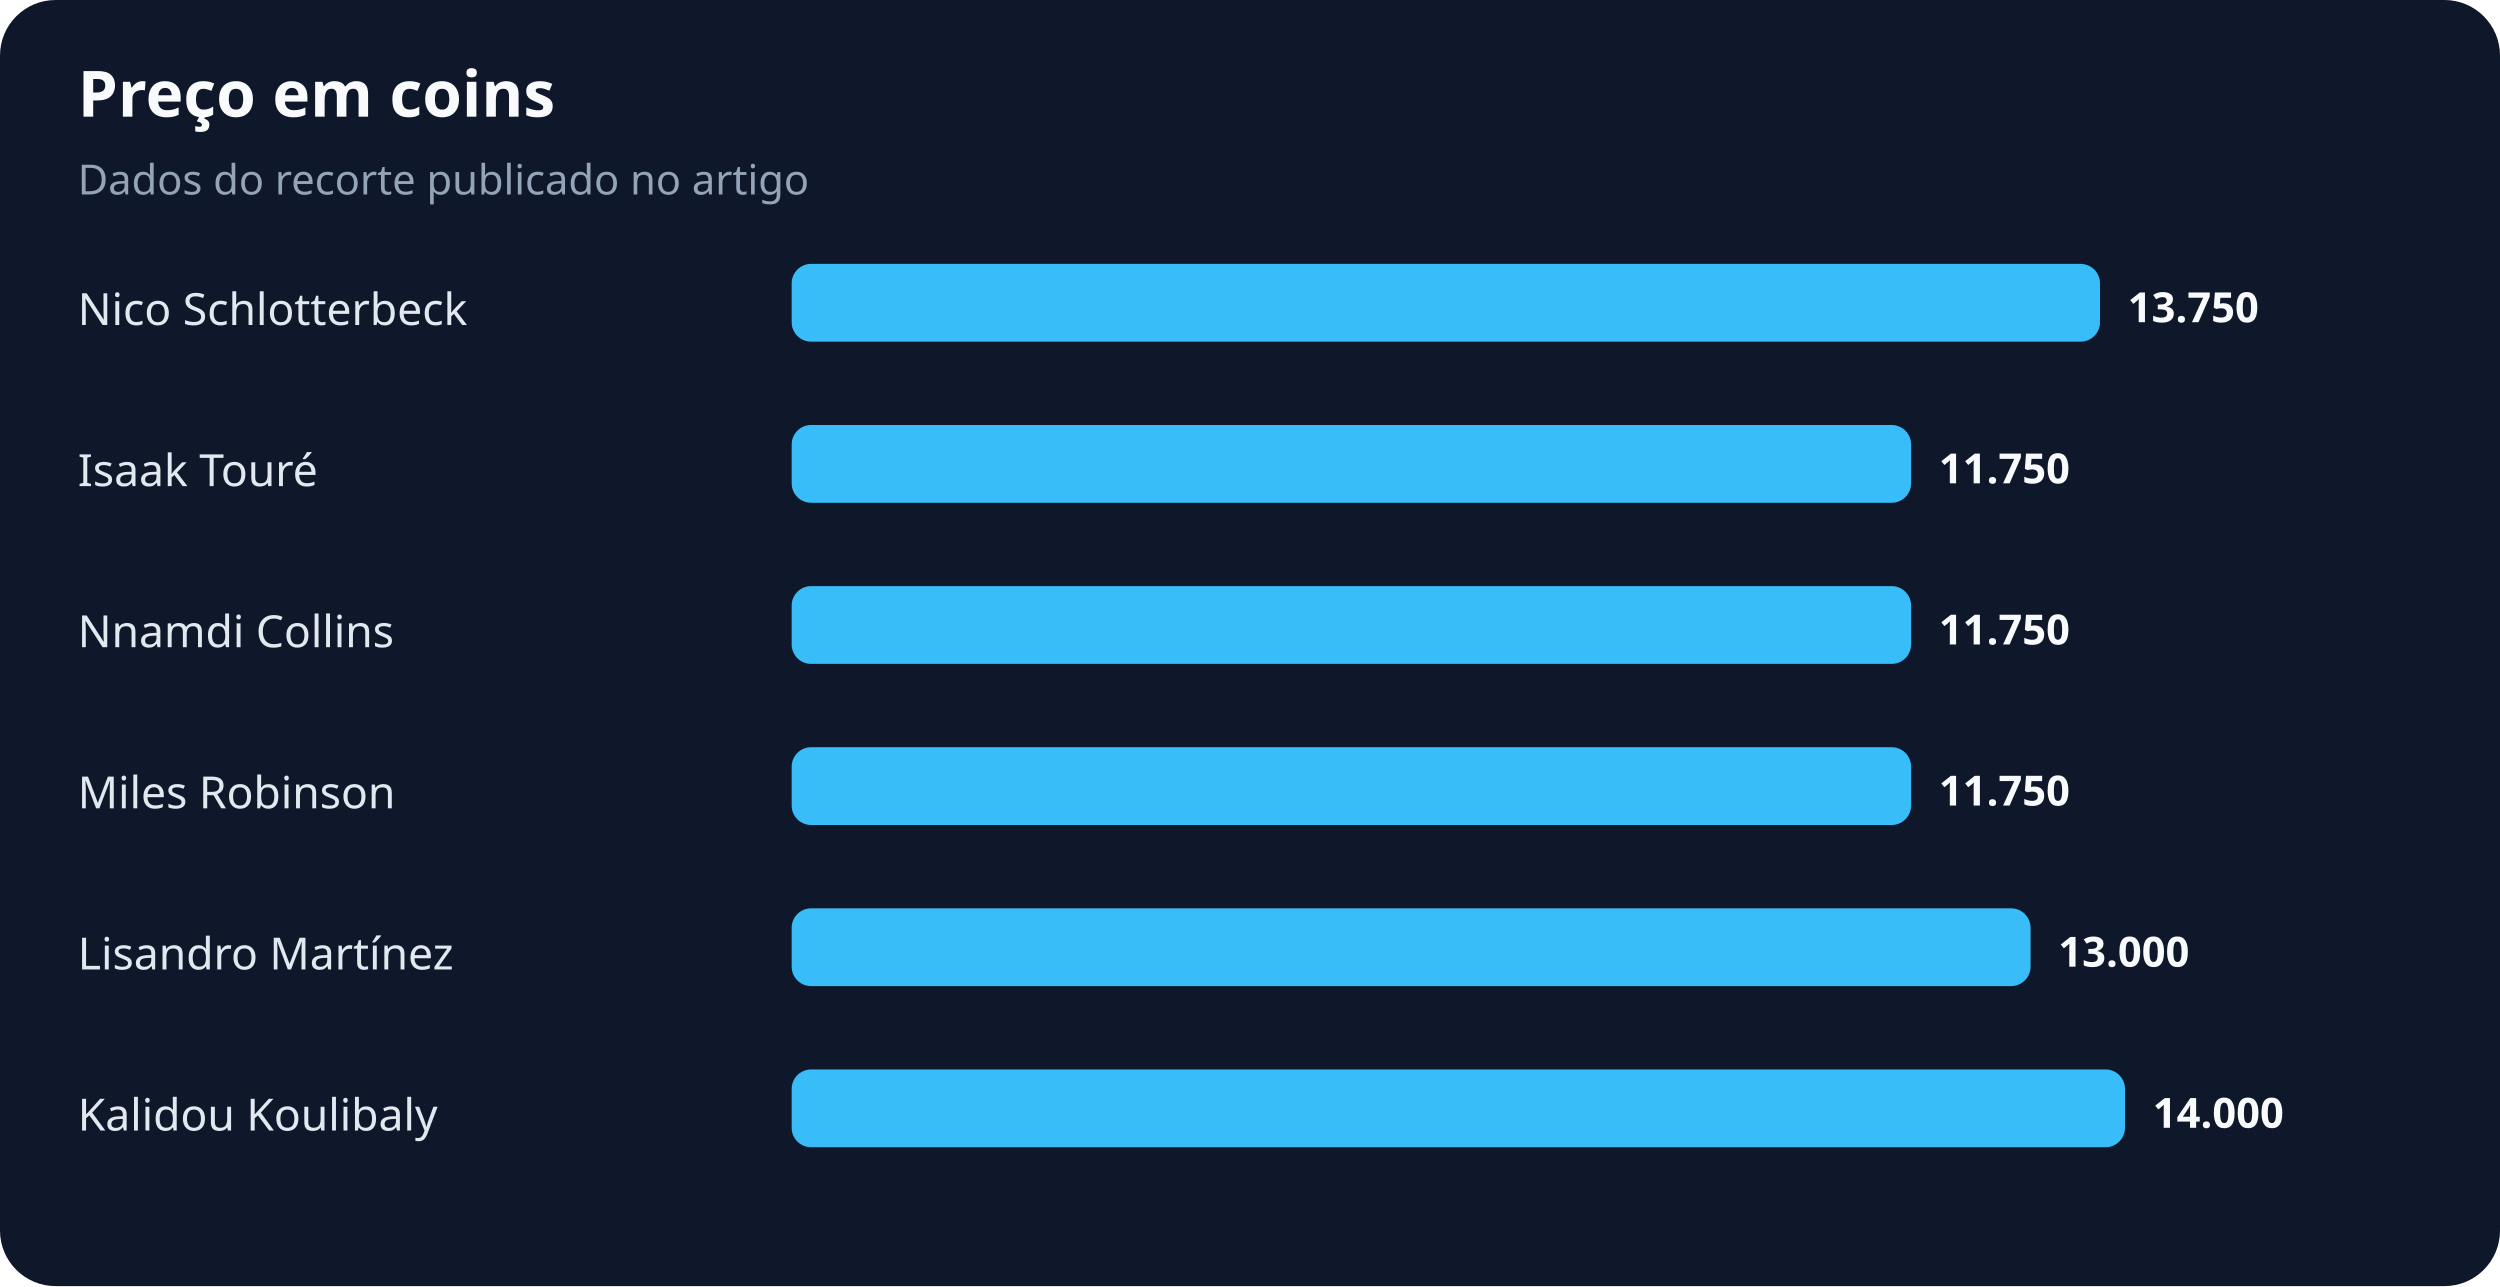
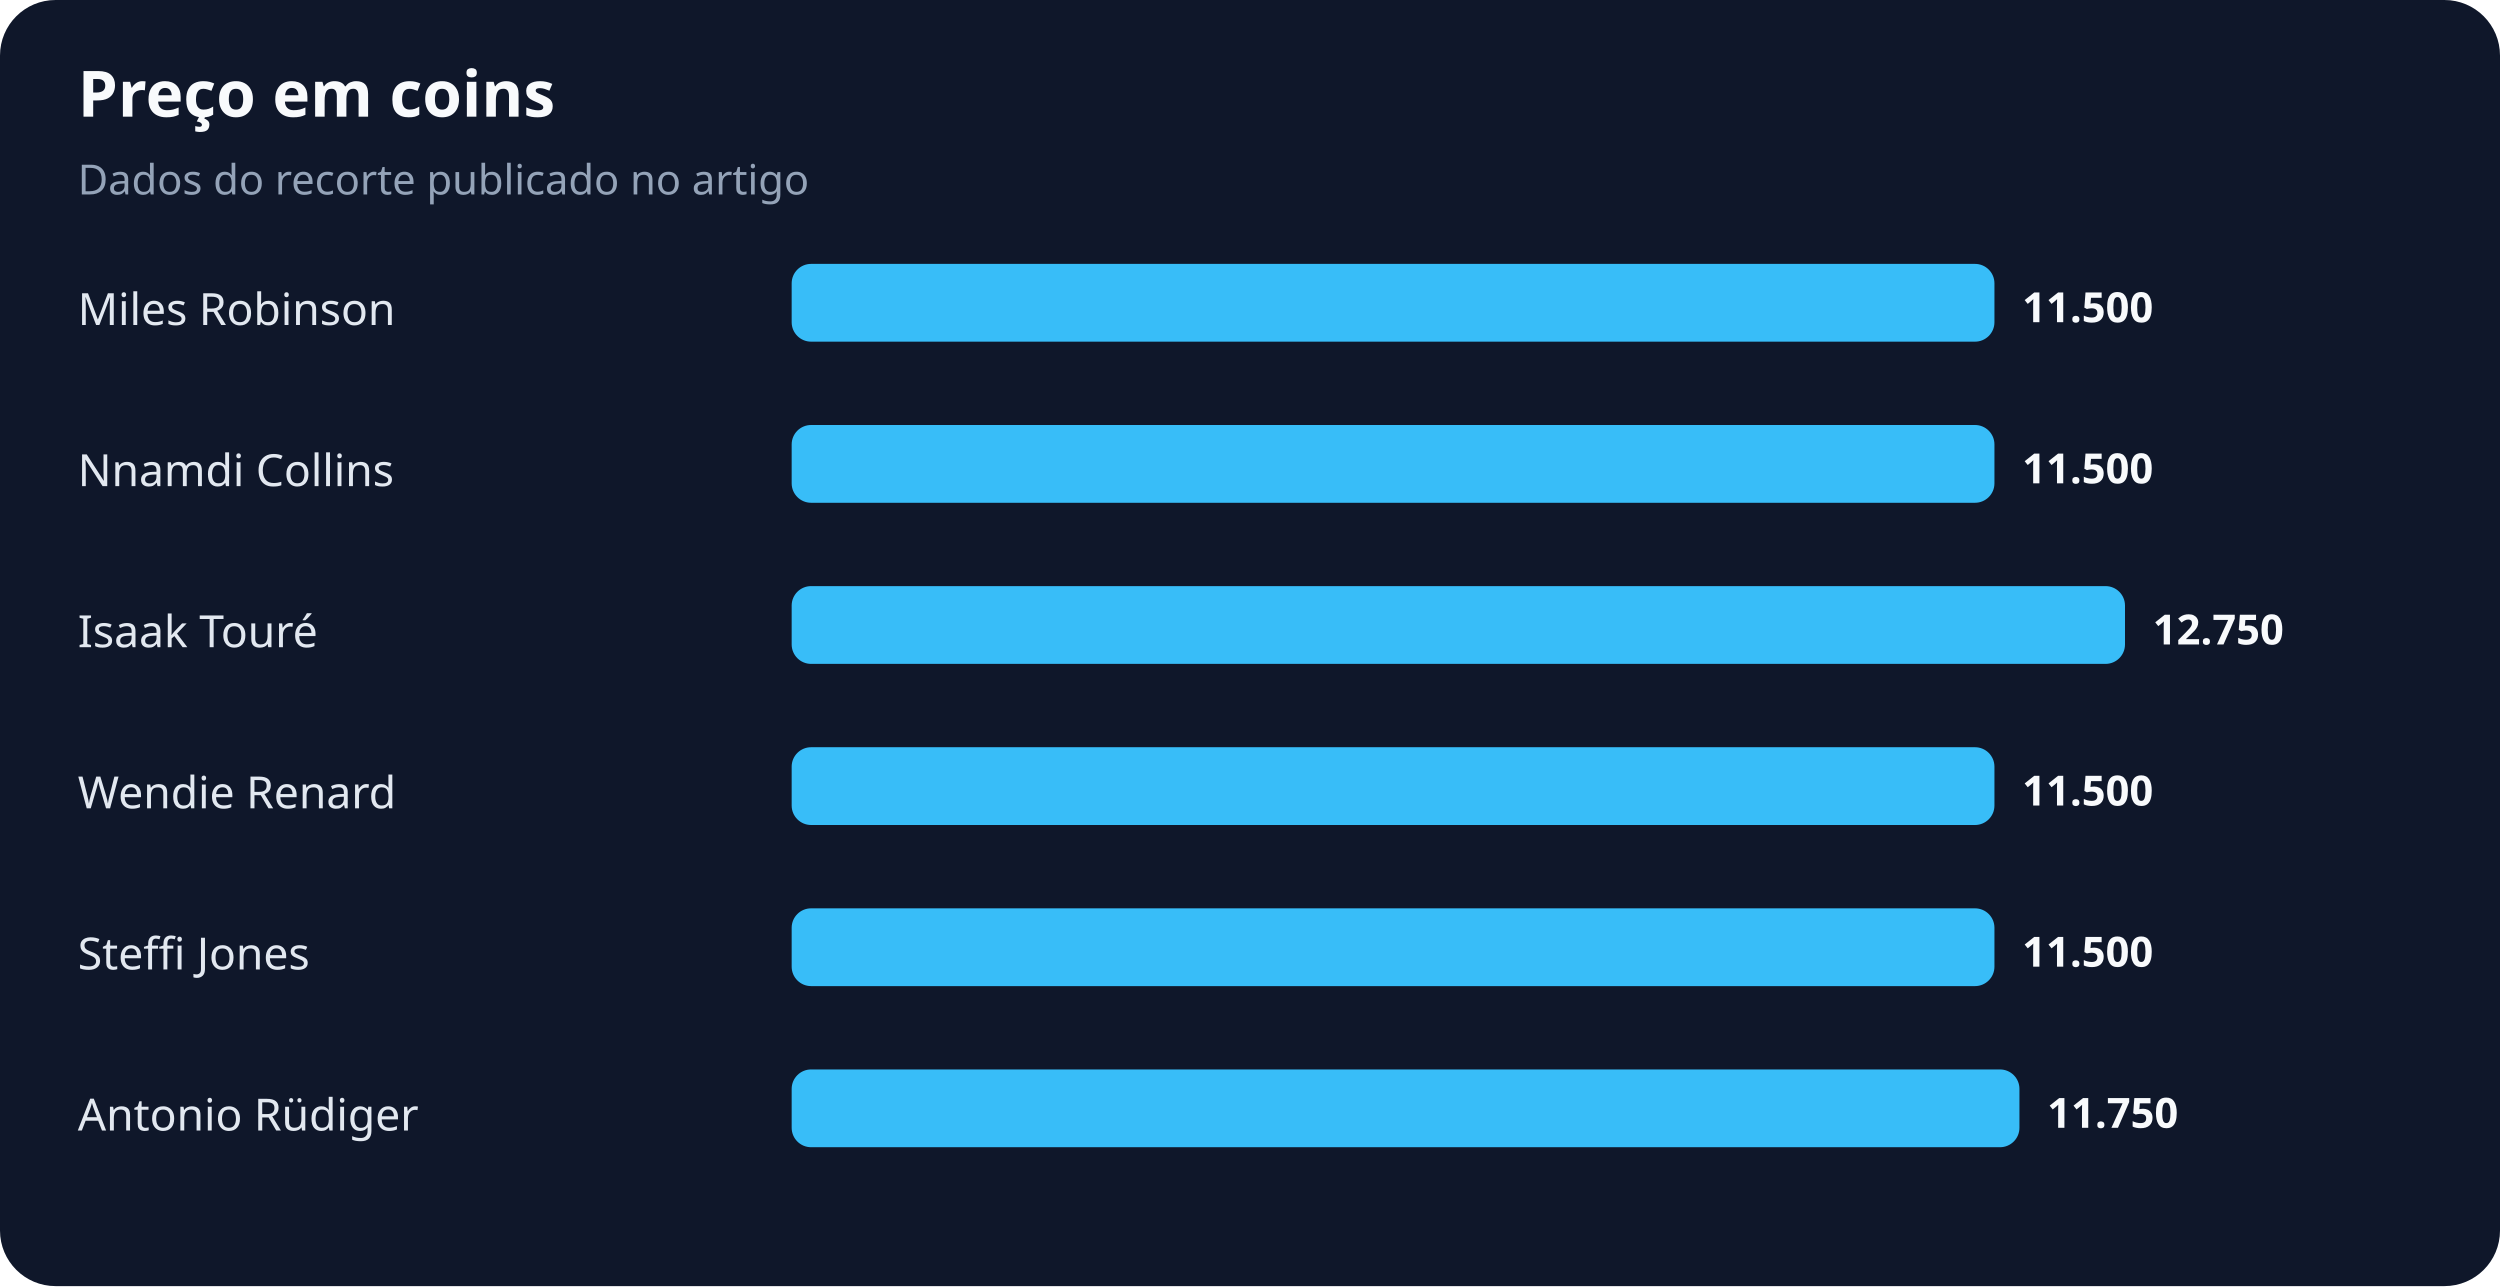
<svg xmlns="http://www.w3.org/2000/svg" width="900" height="463" viewBox="0 0 900 463" role="img" aria-labelledby="title desc">
  <rect width="100%" height="100%" rx="20" fill="#0f172a" />
  <text x="28" y="42" fill="#f8fafc" font-family="system-ui,sans-serif" font-size="23" font-weight="700">Preço em coins</text>
  <text x="28" y="70" fill="#94a3b8" font-family="system-ui,sans-serif" font-size="15">Dados do recorte publicado no artigo</text>
-   <text x="28" y="117" fill="#e2e8f0" font-family="system-ui,sans-serif" font-size="16">Nico Schlotterbeck</text>
-   <rect x="285" y="95" width="471" height="28" rx="7" fill="#38bdf8" />
-   <text x="766" y="116" fill="#f8fafc" font-family="system-ui,sans-serif" font-size="15" font-weight="700">13.750</text>
-   <text x="28" y="175" fill="#e2e8f0" font-family="system-ui,sans-serif" font-size="16">Isaak Touré</text>
-   <rect x="285" y="153" width="403" height="28" rx="7" fill="#38bdf8" />
-   <text x="698" y="174" fill="#f8fafc" font-family="system-ui,sans-serif" font-size="15" font-weight="700">11.750</text>
-   <text x="28" y="233" fill="#e2e8f0" font-family="system-ui,sans-serif" font-size="16">Nnamdi Collins</text>
-   <rect x="285" y="211" width="403" height="28" rx="7" fill="#38bdf8" />
-   <text x="698" y="232" fill="#f8fafc" font-family="system-ui,sans-serif" font-size="15" font-weight="700">11.750</text>
-   <text x="28" y="291" fill="#e2e8f0" font-family="system-ui,sans-serif" font-size="16">Miles Robinson</text>
-   <rect x="285" y="269" width="403" height="28" rx="7" fill="#38bdf8" />
-   <text x="698" y="290" fill="#f8fafc" font-family="system-ui,sans-serif" font-size="15" font-weight="700">11.750</text>
-   <text x="28" y="349" fill="#e2e8f0" font-family="system-ui,sans-serif" font-size="16">Lisandro Martínez</text>
-   <rect x="285" y="327" width="446" height="28" rx="7" fill="#38bdf8" />
-   <text x="741" y="348" fill="#f8fafc" font-family="system-ui,sans-serif" font-size="15" font-weight="700">13.000</text>
-   <text x="28" y="407" fill="#e2e8f0" font-family="system-ui,sans-serif" font-size="16">Kalidou Koulibaly</text>
-   <rect x="285" y="385" width="480" height="28" rx="7" fill="#38bdf8" />
-   <text x="775" y="406" fill="#f8fafc" font-family="system-ui,sans-serif" font-size="15" font-weight="700">14.000</text>
+   <text x="28" y="117" fill="#e2e8f0" font-family="system-ui,sans-serif" font-size="16">Miles Robinson</text>
+   <rect x="285" y="95" width="433" height="28" rx="7" fill="#38bdf8" />
+   <text x="728" y="116" fill="#f8fafc" font-family="system-ui,sans-serif" font-size="15" font-weight="700">11.500</text>
+   <text x="28" y="175" fill="#e2e8f0" font-family="system-ui,sans-serif" font-size="16">Nnamdi Collins</text>
+   <rect x="285" y="153" width="433" height="28" rx="7" fill="#38bdf8" />
+   <text x="728" y="174" fill="#f8fafc" font-family="system-ui,sans-serif" font-size="15" font-weight="700">11.500</text>
+   <text x="28" y="233" fill="#e2e8f0" font-family="system-ui,sans-serif" font-size="16">Isaak Touré</text>
+   <rect x="285" y="211" width="480" height="28" rx="7" fill="#38bdf8" />
+   <text x="775" y="232" fill="#f8fafc" font-family="system-ui,sans-serif" font-size="15" font-weight="700">12.750</text>
+   <text x="28" y="291" fill="#e2e8f0" font-family="system-ui,sans-serif" font-size="16">Wendie Renard</text>
+   <rect x="285" y="269" width="433" height="28" rx="7" fill="#38bdf8" />
+   <text x="728" y="290" fill="#f8fafc" font-family="system-ui,sans-serif" font-size="15" font-weight="700">11.500</text>
+   <text x="28" y="349" fill="#e2e8f0" font-family="system-ui,sans-serif" font-size="16">Steffi Jones</text>
+   <rect x="285" y="327" width="433" height="28" rx="7" fill="#38bdf8" />
+   <text x="728" y="348" fill="#f8fafc" font-family="system-ui,sans-serif" font-size="15" font-weight="700">11.500</text>
+   <text x="28" y="407" fill="#e2e8f0" font-family="system-ui,sans-serif" font-size="16">Antonio Rüdiger</text>
+   <rect x="285" y="385" width="442" height="28" rx="7" fill="#38bdf8" />
+   <text x="737" y="406" fill="#f8fafc" font-family="system-ui,sans-serif" font-size="15" font-weight="700">11.750</text>
</svg>
